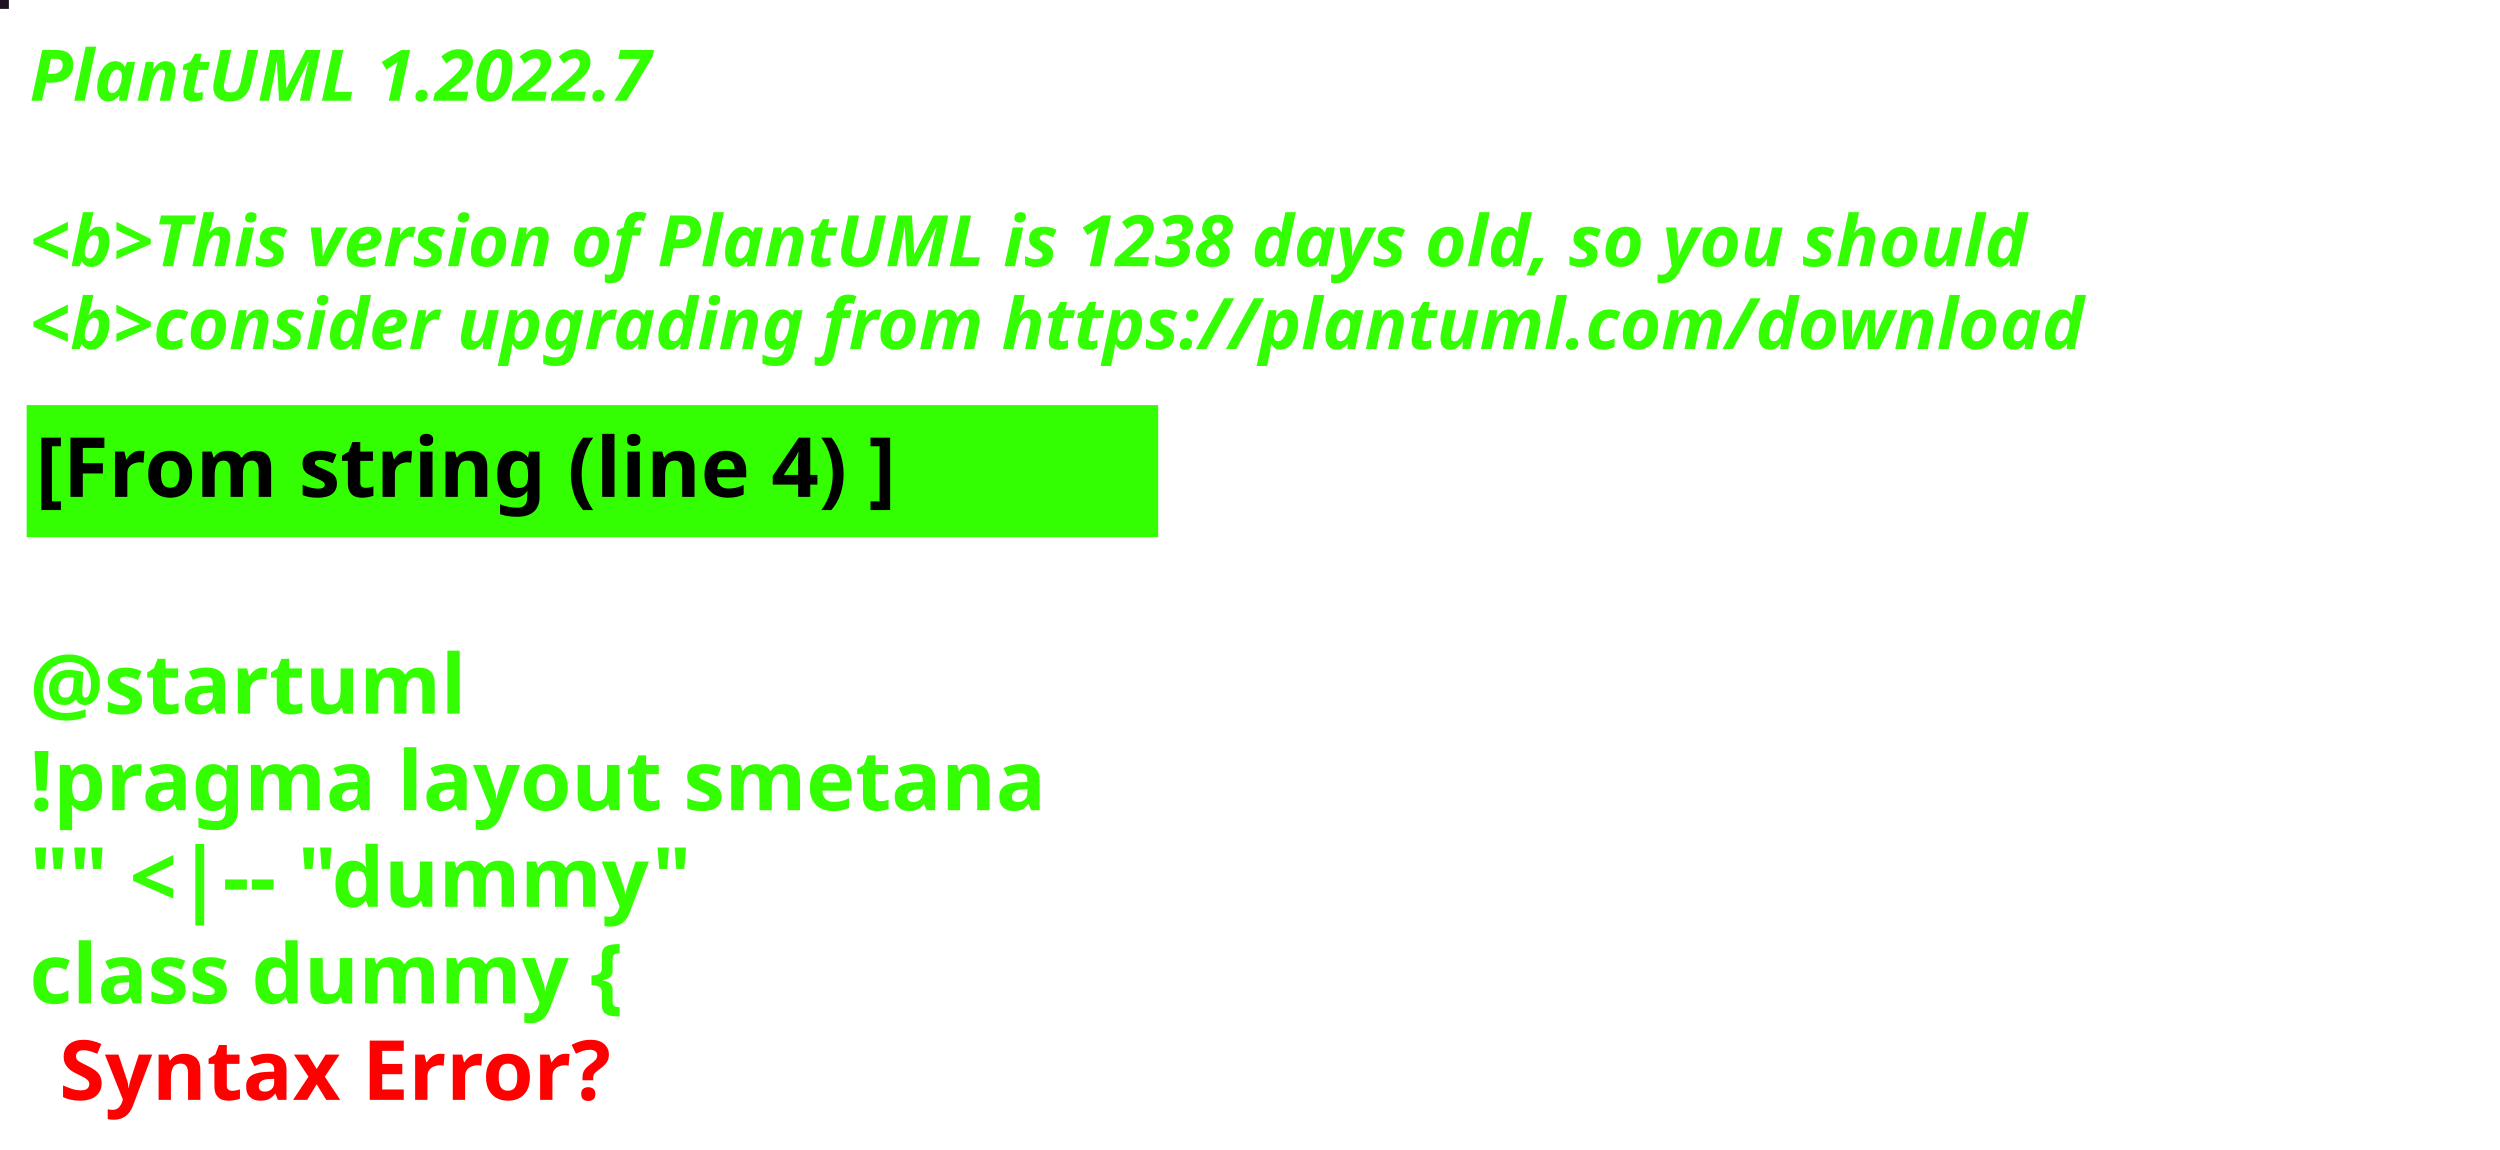
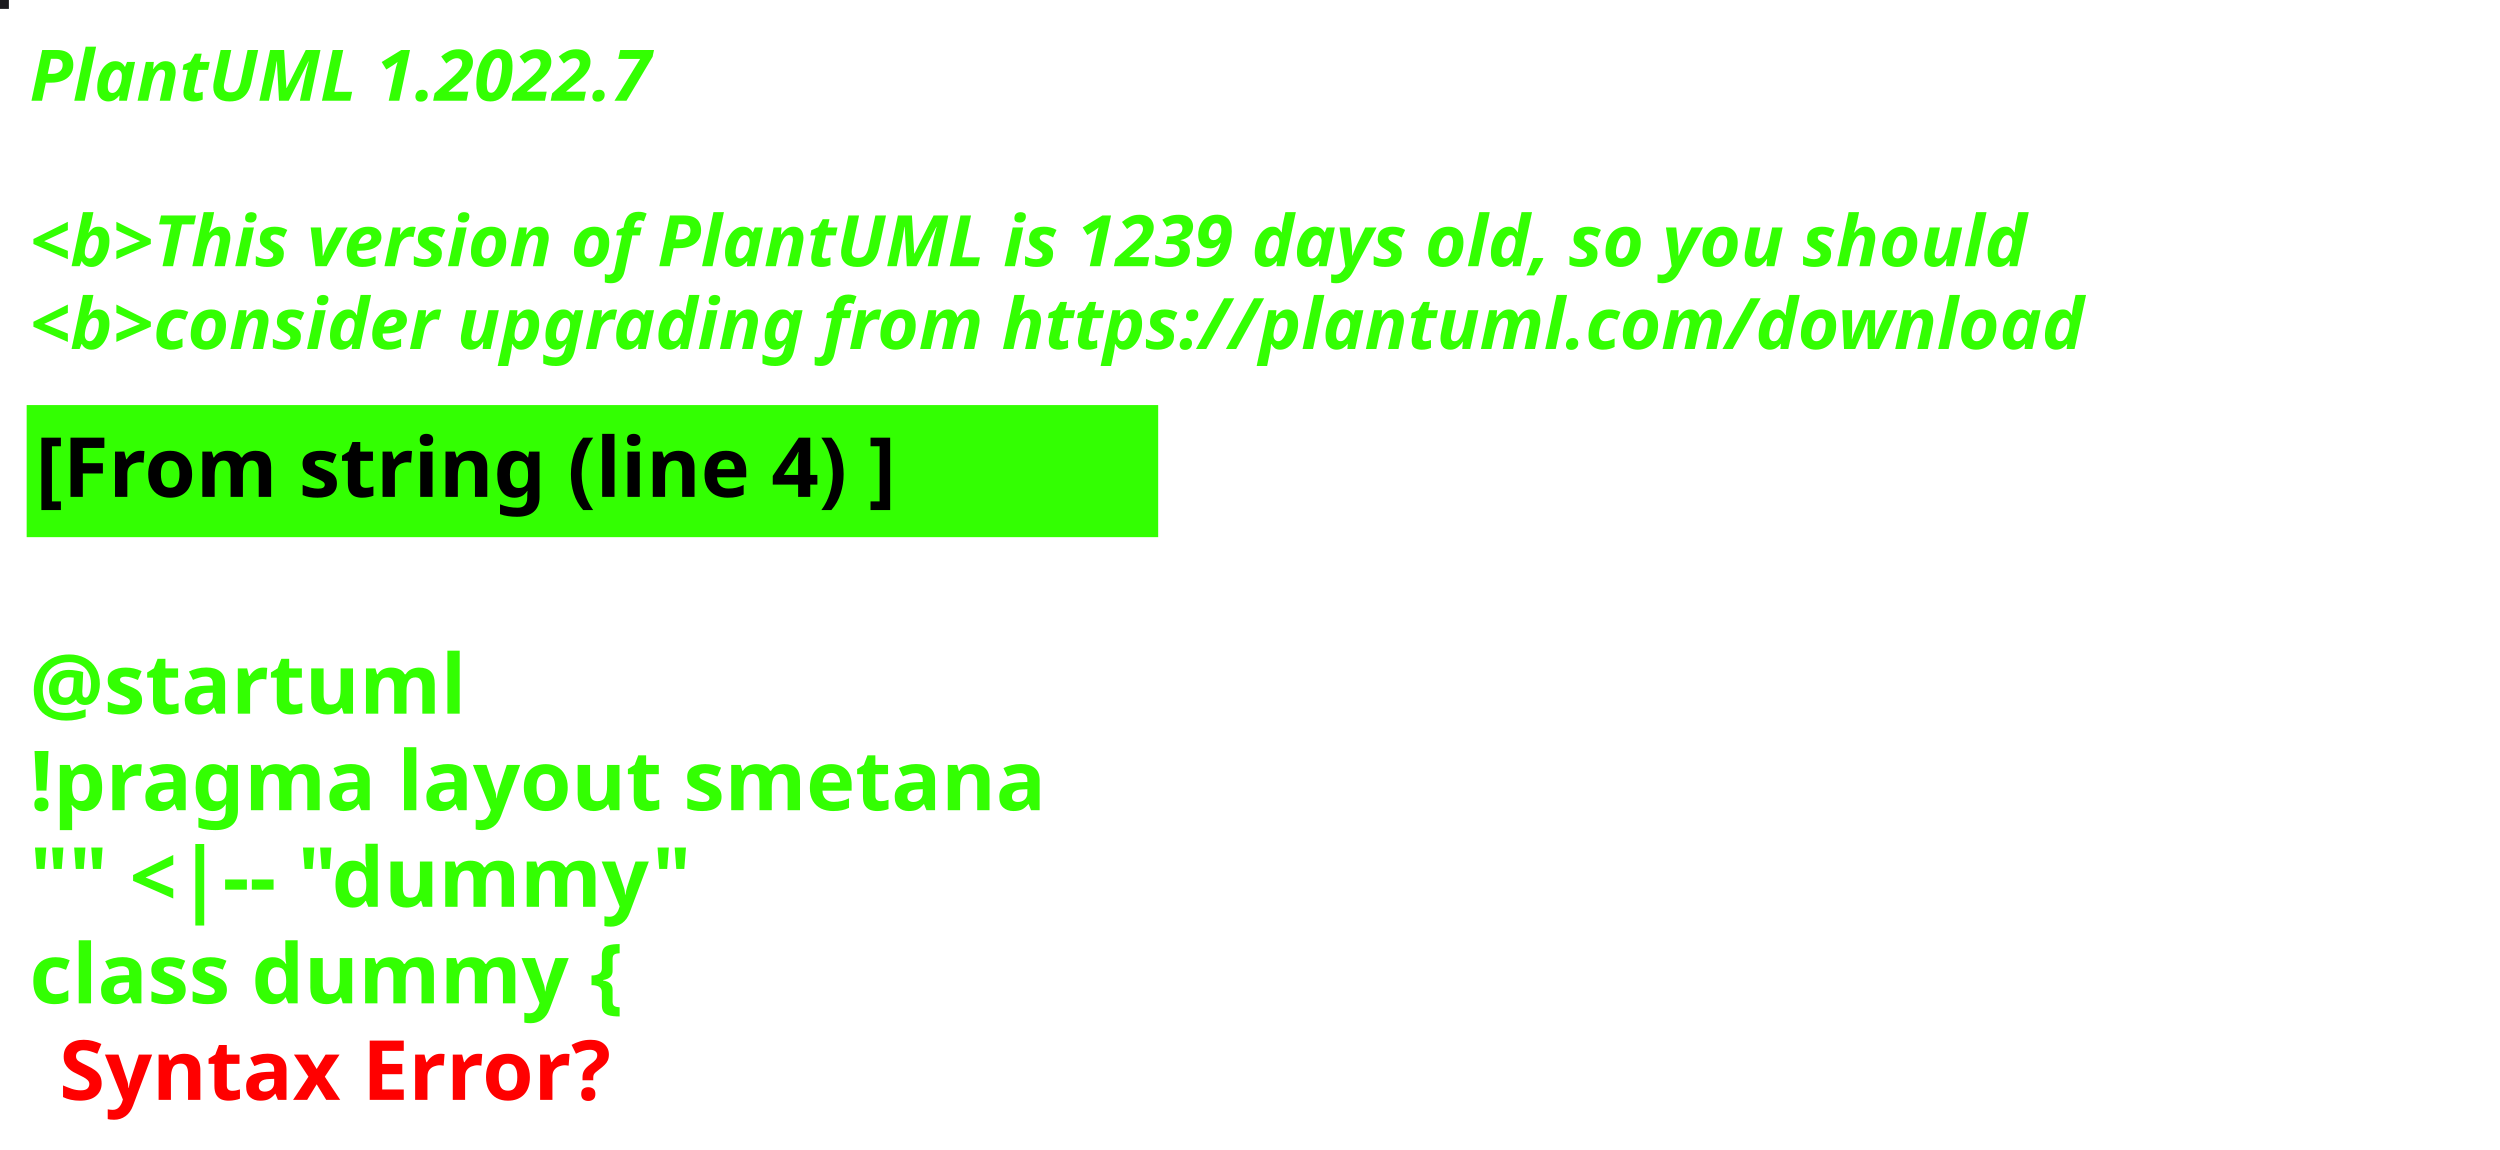
<svg xmlns="http://www.w3.org/2000/svg" contentStyleType="text/css" height="194px" preserveAspectRatio="none" style="width:422px;height:194px;background:#000000;" version="1.1" viewBox="0 0 422 194" width="422px" zoomAndPan="magnify">
  <defs />
  <g>
-     <rect fill="#1E1222" height="1" style="stroke:#1E1222;stroke-width:1.0;" width="1" x="0" y="0" />
+     <rect fill="#1B1A1E" height="1" style="stroke:#1B1A1E;stroke-width:1.0;" width="1" x="0" y="0" />
    <text fill="#33FF02" font-family="sans-serif" font-size="12" font-style="italic" font-weight="bold" lengthAdjust="spacing" textLength="127" x="5" y="17">PlantUML 1.2022.7</text>
    <text fill="#33FF02" font-family="sans-serif" font-size="12" font-style="italic" font-weight="bold" lengthAdjust="spacing" textLength="4" x="5" y="30.969"> </text>
-     <text fill="#33FF02" font-family="sans-serif" font-size="12" font-style="italic" font-weight="bold" lengthAdjust="spacing" textLength="407" x="5" y="44.938">&lt;b&gt;This version of PlantUML is 1238 days old, so you should</text>
+     <text fill="#33FF02" font-family="sans-serif" font-size="12" font-style="italic" font-weight="bold" lengthAdjust="spacing" textLength="407" x="5" y="44.938">&lt;b&gt;This version of PlantUML is 1239 days old, so you should</text>
    <text fill="#33FF02" font-family="sans-serif" font-size="12" font-style="italic" font-weight="bold" lengthAdjust="spacing" textLength="408" x="5" y="58.906">&lt;b&gt;consider upgrading from https://plantuml.com/download</text>
    <rect fill="#33FF02" height="21.297" style="stroke:#33FF02;stroke-width:1.0;" width="190" x="5" y="68.875" />
    <text fill="#000000" font-family="sans-serif" font-size="14" font-weight="bold" lengthAdjust="spacing" textLength="168" x="6" y="83.875">[From string (line 4) ]</text>
    <text fill="#33FF02" font-family="sans-serif" font-size="14" font-weight="bold" lengthAdjust="spacing" textLength="5" x="5" y="104.172"> </text>
    <text fill="#33FF02" font-family="sans-serif" font-size="14" font-weight="bold" lengthAdjust="spacing" textLength="79" x="5" y="120.469">@startuml</text>
    <text fill="#33FF02" font-family="sans-serif" font-size="14" font-weight="bold" lengthAdjust="spacing" textLength="190" x="5" y="136.766">!pragma layout smetana</text>
    <text fill="#33FF02" font-family="sans-serif" font-size="14" font-weight="bold" lengthAdjust="spacing" textLength="124" x="5" y="153.062">"" &lt;|-- "dummy"</text>
    <text fill="#33FF02" font-family="sans-serif" font-size="14" font-weight="bold" lengthAdjust="spacing" text-decoration="wavy underline" textLength="117" x="5" y="169.359">class dummy {</text>
    <text fill="#FF0000" font-family="sans-serif" font-size="14" font-weight="bold" lengthAdjust="spacing" textLength="106" x="10" y="185.656">Syntax Error?</text>
  </g>
</svg>
